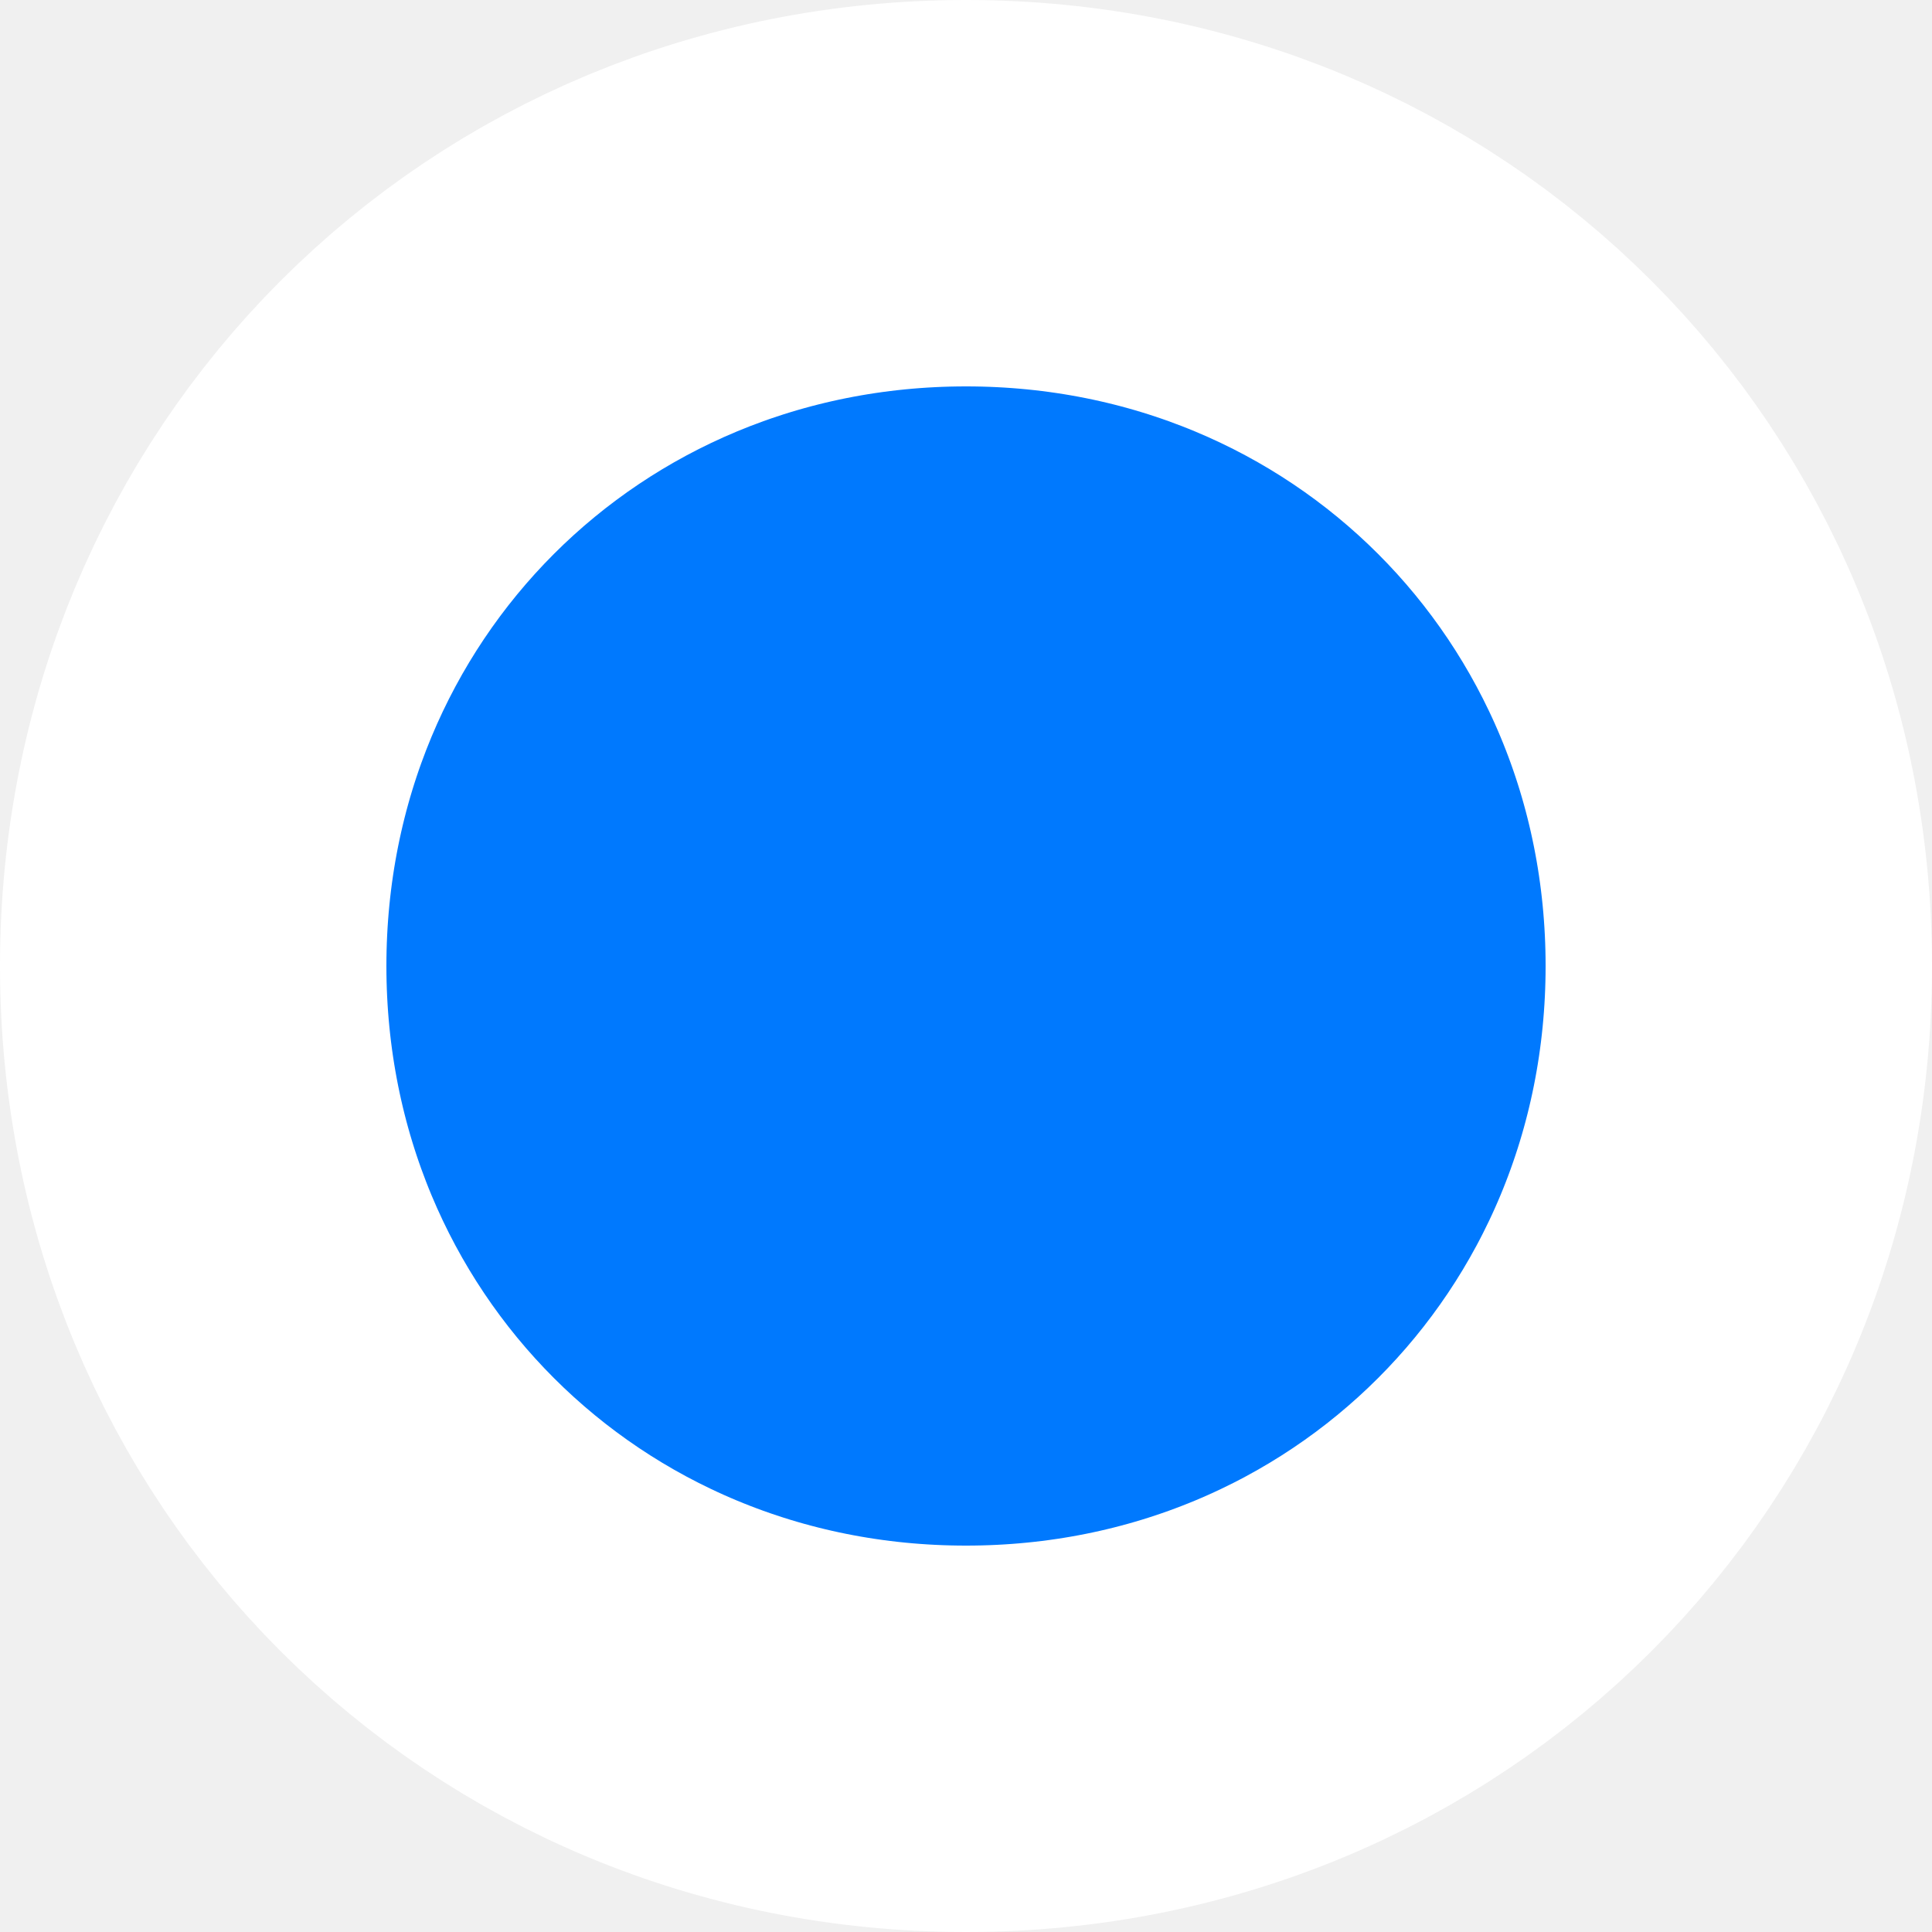
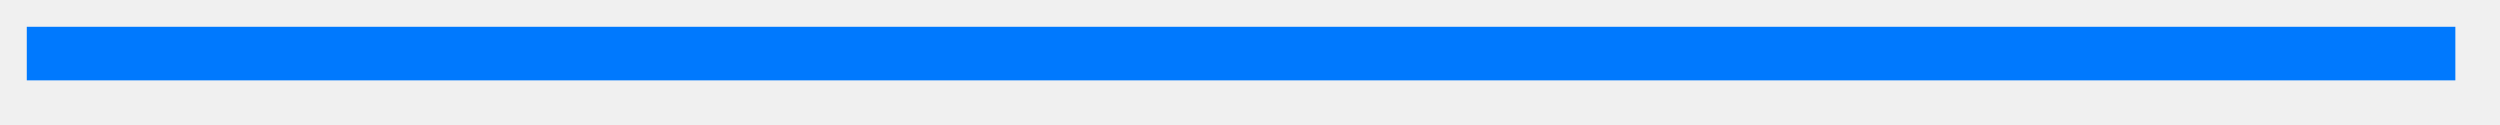
- <svg xmlns="http://www.w3.org/2000/svg" version="1.1" width="15px" height="15px">
-   <g transform="matrix(1 0 0 1 -348 -317 )">
-     <path d="M 355.5 319  C 358.58 319  361 321.42  361 324.5  C 361 327.58  358.58 330  355.5 330  C 352.42 330  350 327.58  350 324.5  C 350 321.42  352.42 319  355.5 319  Z " fill-rule="nonzero" fill="#0079fe" stroke="none" />
-     <path d="M 355.5 318.5  C 358.86 318.5  361.5 321.14  361.5 324.5  C 361.5 327.86  358.86 330.5  355.5 330.5  C 352.14 330.5  349.5 327.86  349.5 324.5  C 349.5 321.14  352.14 318.5  355.5 318.5  Z " stroke-width="3" stroke="#ffffff" fill="none" />
+ <svg xmlns="http://www.w3.org/2000/svg" version="1.1" width="140px" height="7px">
+   <g transform="matrix(1 0 0 1 -351.5 -21.5 )">
+     <path d="M 353 24.5  L 489 24.5  " stroke-width="3" stroke="#0079fe" fill="none" />
  </g>
</svg>
